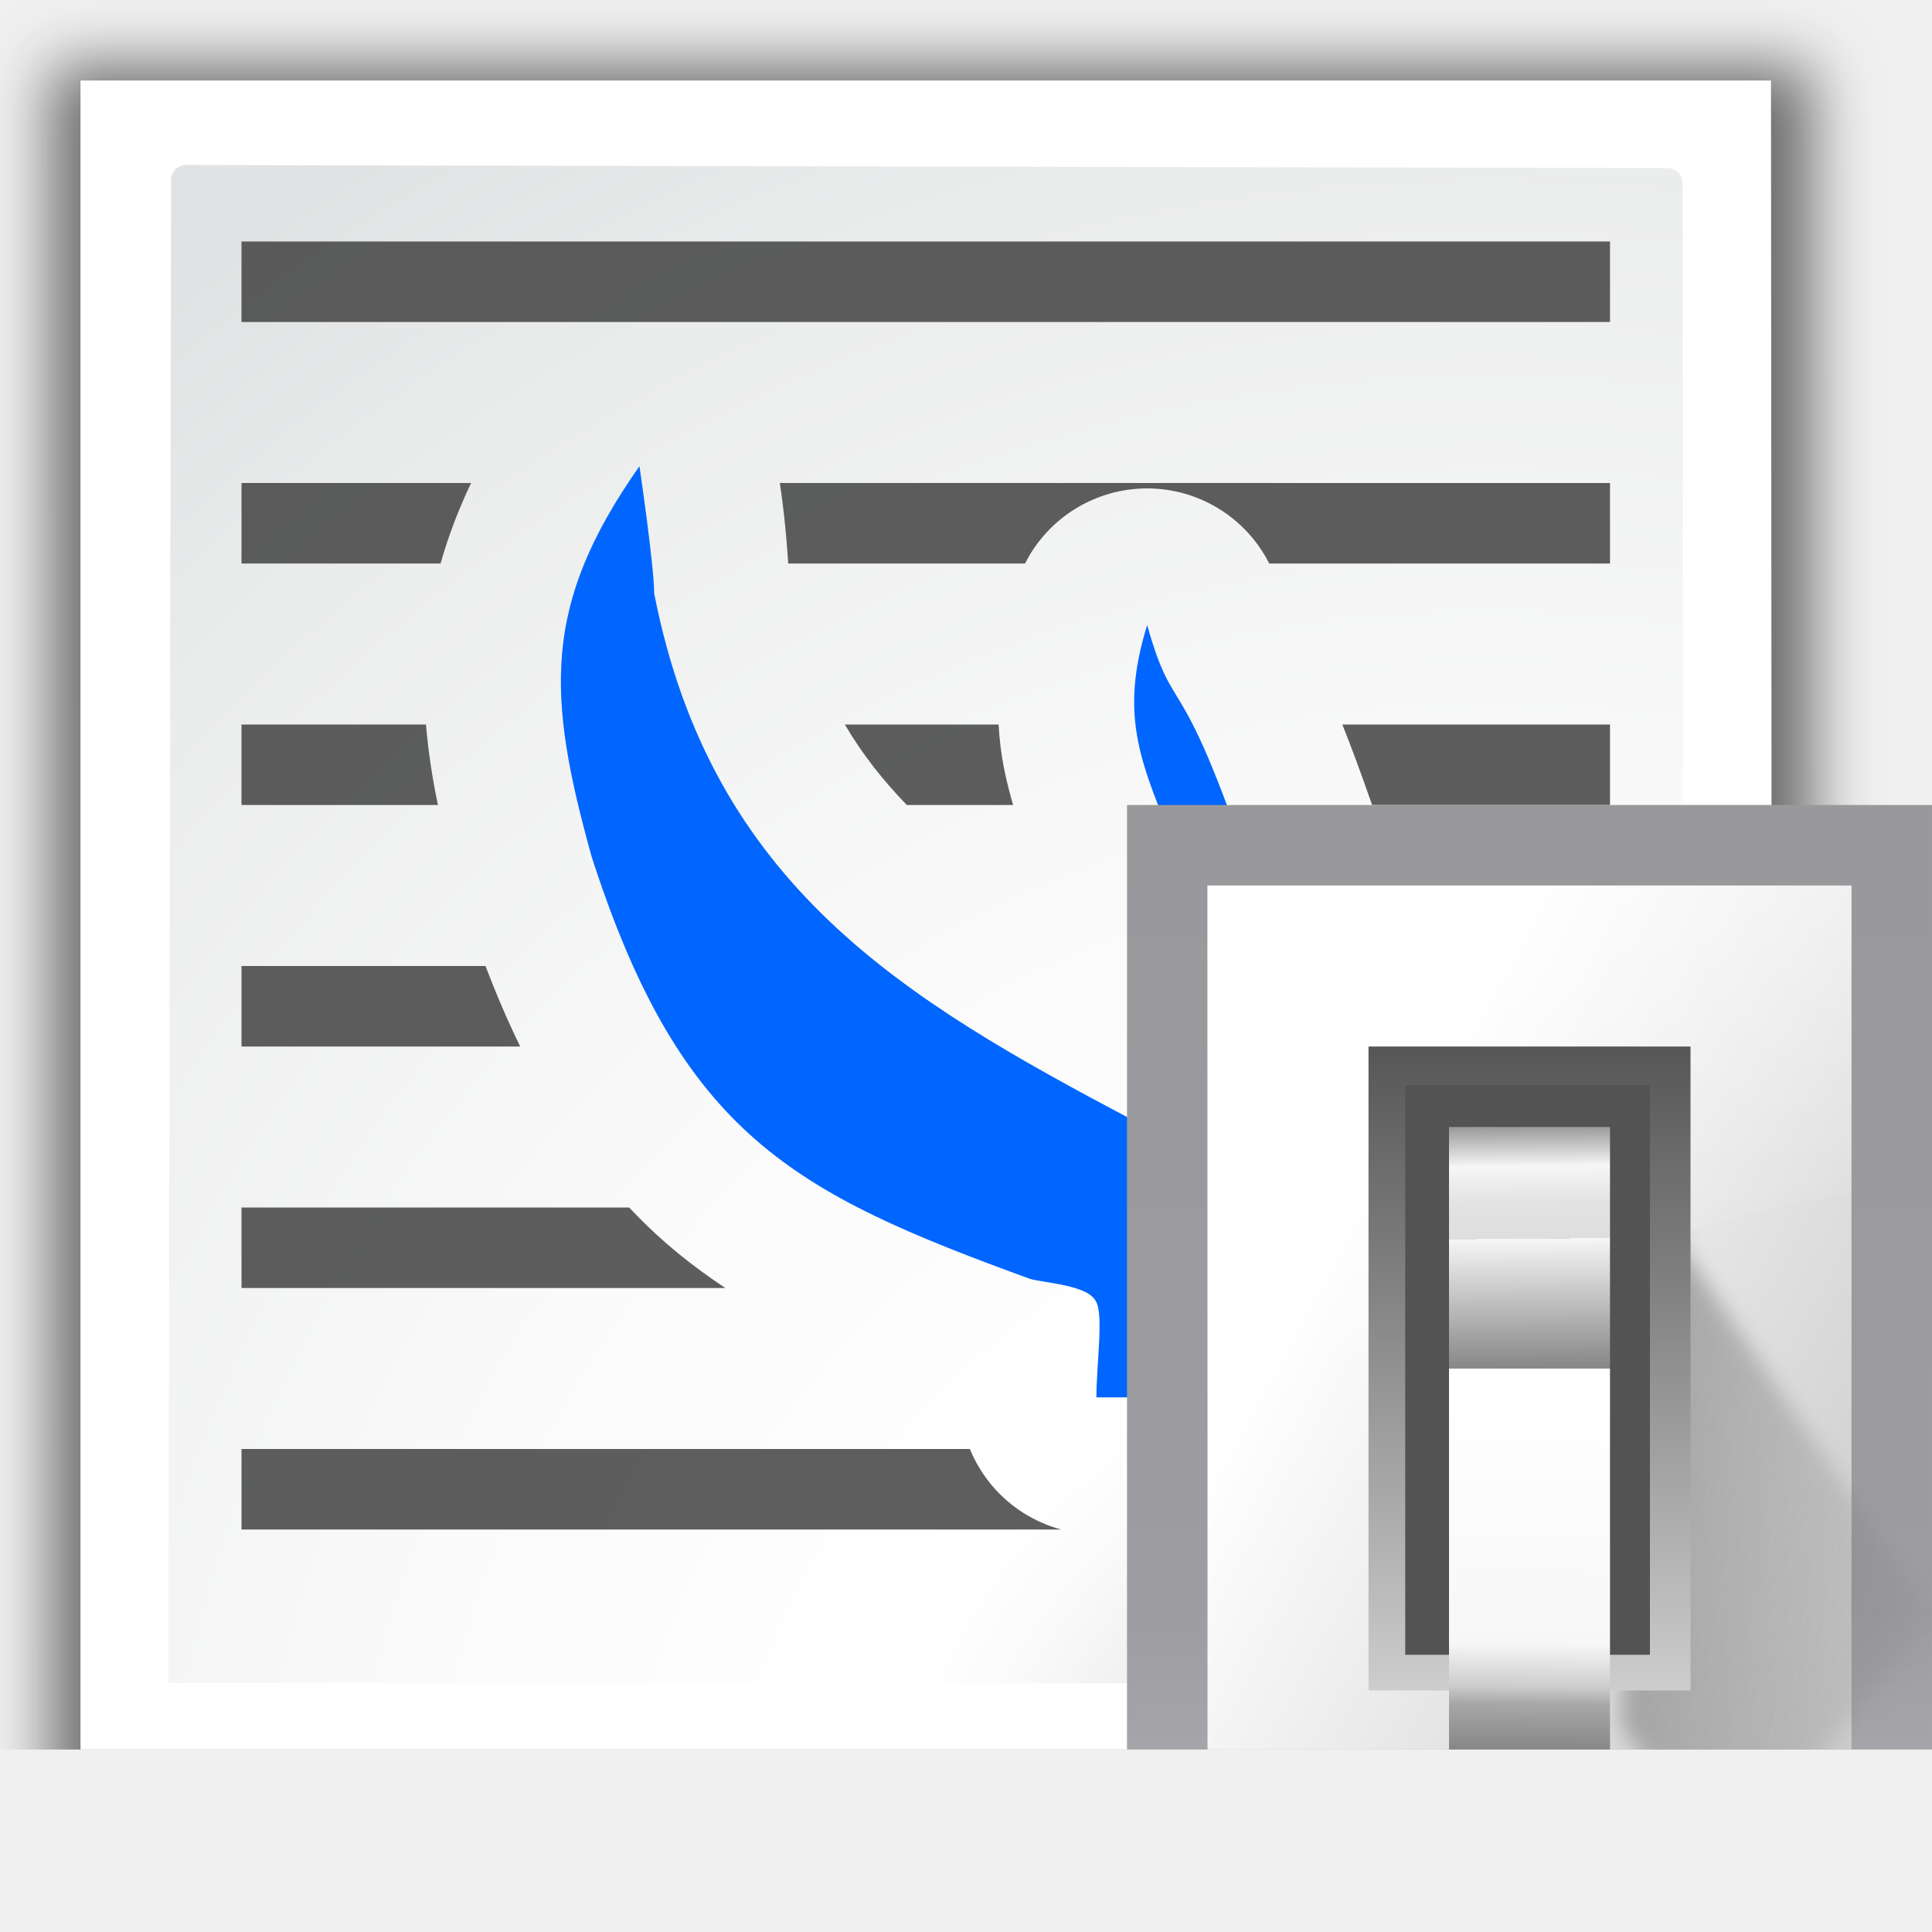
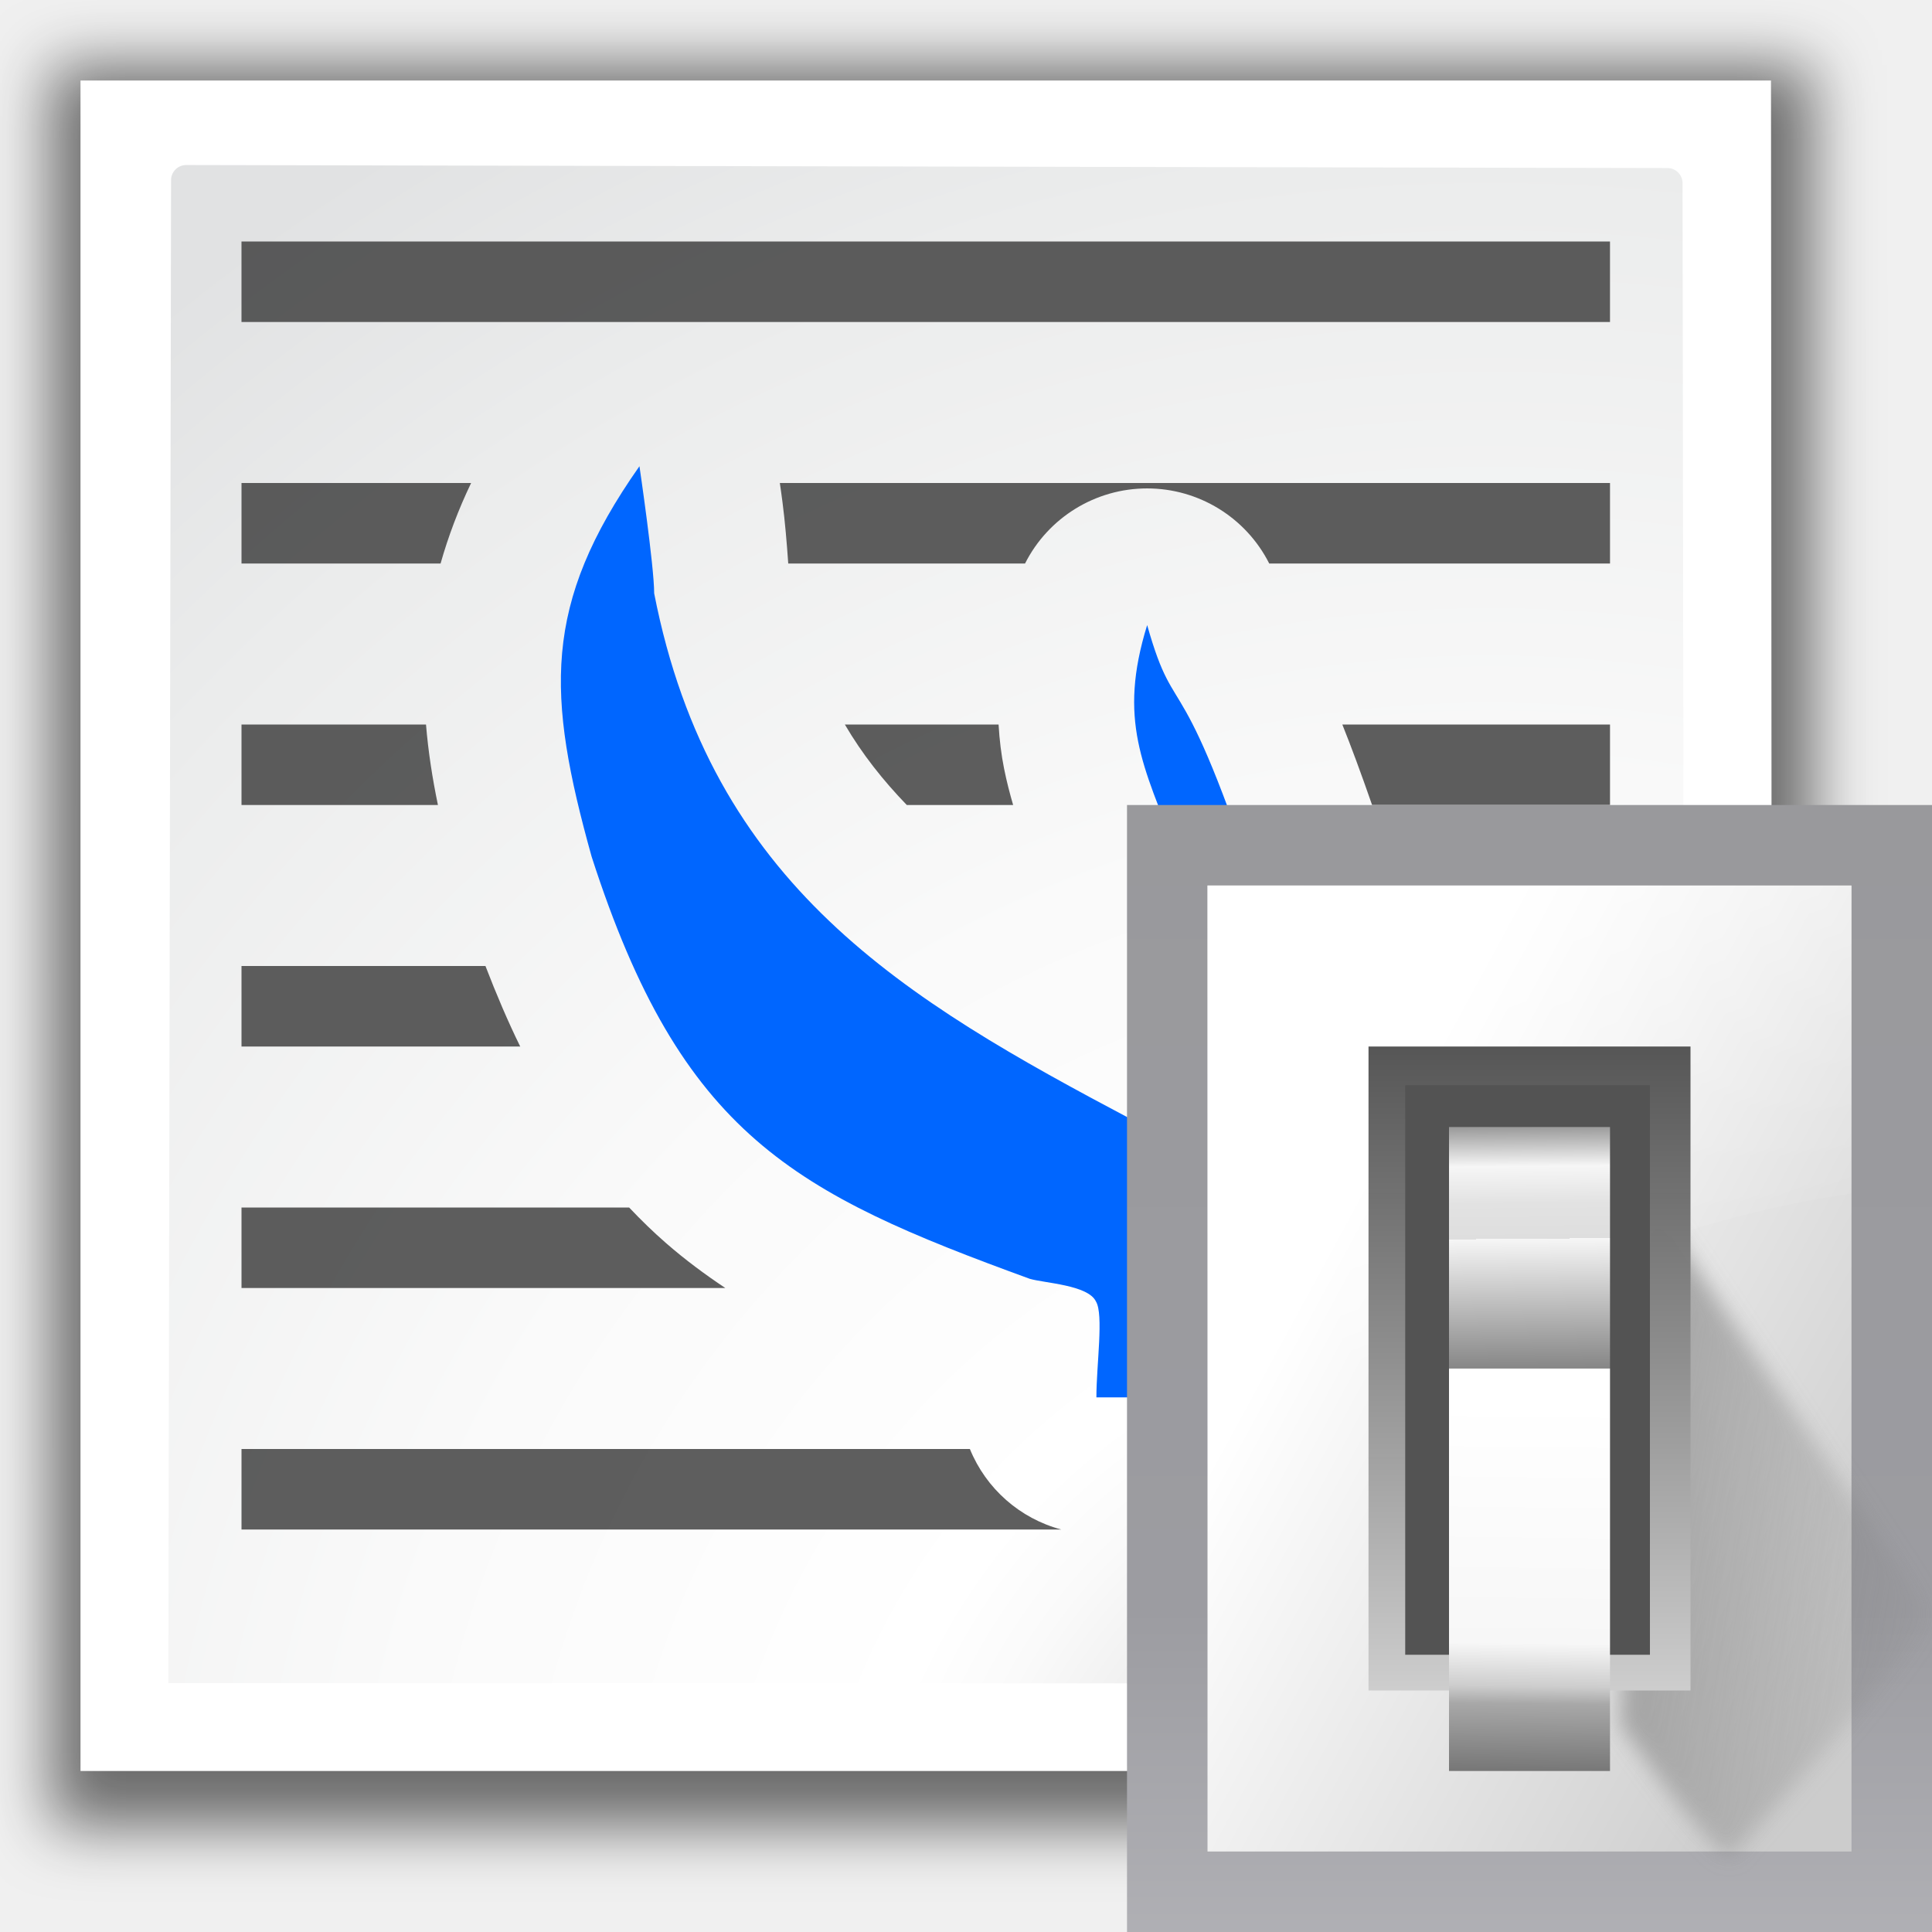
- <svg xmlns="http://www.w3.org/2000/svg" xmlns:xlink="http://www.w3.org/1999/xlink" width="24" height="24" id="svg2606" version="1.0">
-   <defs id="defs2608">
-     <linearGradient id="linearGradient6111">
-       <stop style="stop-color:#9c0f0f;stop-opacity:1;" offset="0" id="stop6113" />
-       <stop id="stop7088" offset="0.5" style="stop-color:#e81919;stop-opacity:1;" />
-       <stop style="stop-color:#cd1313;stop-opacity:1;" offset="1" id="stop6115" />
-     </linearGradient>
-     <radialGradient id="XMLID_8_" cx="102" cy="112.305" r="139.559" gradientUnits="userSpaceOnUse">
-       <stop offset="0" style="stop-color:#b7b8b9;stop-opacity:1;" id="stop41" />
-       <stop offset="0.189" style="stop-color:#ECECEC" id="stop47" />
-       <stop offset="0.257" style="stop-color:#FAFAFA" id="stop49" />
-       <stop offset="0.301" style="stop-color:#FFFFFF" id="stop51" />
-       <stop offset="0.531" style="stop-color:#FAFAFA" id="stop53" />
-       <stop offset="0.845" style="stop-color:#EBECEC" id="stop55" />
-       <stop offset="1" style="stop-color:#E1E2E3" id="stop57" />
-     </radialGradient>
-     <filter id="filter2770">
-       <feGaussianBlur stdDeviation="2.079" id="feGaussianBlur2772" />
-     </filter>
-     <radialGradient xlink:href="#XMLID_8_" id="radialGradient2306" gradientUnits="userSpaceOnUse" gradientTransform="matrix(1,0,0,0.9996653,-8.000004,3.603016)" cx="109.425" cy="127.159" r="139.559" fx="109.425" fy="127.159" />
-     <clipPath clipPathUnits="userSpaceOnUse" id="clipPath5152">
-       <rect style="opacity:1;fill:#692608;fill-opacity:1;stroke:none;stroke-width:1.134;stroke-linecap:round;stroke-linejoin:round;stroke-miterlimit:4;stroke-dasharray:none;stroke-dashoffset:0;stroke-opacity:1" id="rect5154" width="128" height="128" x="0" y="0" ry="0" />
-     </clipPath>
-     <linearGradient id="a" gradientUnits="userSpaceOnUse" x1="98.908" x2="98.908" y1="46.547" y2="162.909" gradientTransform="matrix(0.916666,0,0,0.916666,13.33476,12.93312)">
-       <stop offset="0" stop-color="#99999c" id="stop23494" />
-       <stop offset=".5" stop-color="#9c9ca1" id="stop23496" />
-       <stop offset="1" stop-color="#cdcdd1" id="stop23498" />
-     </linearGradient>
-     <linearGradient id="b" gradientUnits="userSpaceOnUse" x1="78.611" x2="120.344" y1="88.852" y2="111.547" gradientTransform="matrix(0.916666,0,0,0.916666,13.33476,12.93312)">
-       <stop offset="0" stop-color="#fff" id="stop23501" />
-       <stop offset="1" stop-color="#ccc" id="stop23503" />
-     </linearGradient>
-     <linearGradient id="c" gradientUnits="userSpaceOnUse" x1="88.381" x2="130.486" y1="1008.997" y2="1015.695">
-       <stop offset="0" stop-color="#7b7b7b" id="stop23506" />
-       <stop offset="1" stop-color="#797979" stop-opacity="0" id="stop23508" />
-     </linearGradient>
-     <filter style="color-interpolation-filters:sRGB" id="e" height="1.074" width="1.138" x="-0.069" y="-0.037">
-       <feGaussianBlur stdDeviation="1.056" id="feGaussianBlur23514" />
-     </filter>
-     <linearGradient id="f" gradientUnits="userSpaceOnUse" x1="100.835" x2="116.428" y1="37.993" y2="80.924" gradientTransform="matrix(0.916666,0,0,0.916666,13.33476,12.93312)">
-       <stop offset="0" stop-color="#fff" stop-opacity=".683" id="stop23517" />
-       <stop offset="1" stop-color="#fff" stop-opacity="0" id="stop23519" />
-     </linearGradient>
-     <linearGradient id="g" gradientTransform="matrix(0.5343395,0,0,0.6111997,70.33032,-506.532)" gradientUnits="userSpaceOnUse" x1="63.012" x2="63.012" y1="945.898" y2="1033.157">
-       <stop offset="0" stop-color="#545454" stop-opacity=".988" id="stop23522" />
-       <stop offset="1" stop-color="#ebebeb" id="stop23524" />
-     </linearGradient>
-     <linearGradient id="h" gradientTransform="matrix(0.4404158,0,0,0.6066367,131.3415,-517.3727)" gradientUnits="userSpaceOnUse" x1="-60.536" x2="-60.357" y1="979.505" y2="1009.505">
-       <stop offset="0" stop-color="#979797" id="stop23527" />
-       <stop offset=".148" stop-color="#f6f6f6" id="stop23529" />
-       <stop offset=".284" stop-color="#e2e2e2" id="stop23531" />
-       <stop offset=".412" stop-color="#dedede" id="stop23533" />
-       <stop offset=".412" stop-color="#f6f6f6" id="stop23535" />
-       <stop offset="1" stop-color="#6b6b6b" id="stop23537" />
-     </linearGradient>
-     <linearGradient id="i" gradientTransform="matrix(0.4404158,0,0,-0.5345019,131.3709,-445.1858)" gradientUnits="userSpaceOnUse" x1="-61.079" x2="-60.641" y1="-1056.658" y2="-1010.913">
-       <stop offset="0" stop-color="#777" id="stop23540" />
-       <stop offset=".182" stop-color="#a8a8a8" id="stop23542" />
-       <stop offset=".229" stop-color="#cdcdcd" id="stop23544" />
-       <stop offset=".346" stop-color="#f7f7f7" id="stop23546" />
-       <stop offset="1" stop-color="#fff" id="stop23548" />
-     </linearGradient>
-   </defs>
-   <g id="layer1" transform="translate(0,-104)">
-     <g id="g5148" clip-path="url(#clipPath5152)" transform="translate(-2.666664,-2.26659)">
-       <g id="g4839" transform="matrix(0.1875,0,0,0.1875,2.166665,105.8416)">
-         <g id="g1669" clip-path="none" mask="none">
-           <path id="path7865" d="m 6,6.6 0.04,116.7 H 122.78 L 122.74,6.6 Z" style="opacity:0.554;fill:#000000;fill-opacity:1;filter:url(#filter2770)" clip-path="none" />
-           <path id="path34" d="M 8,7.6 V 119.6 H 119.236 l 0.836,-0.004 0.008,-0.84 L 120,7.6 Z" style="fill:#ffffff;fill-opacity:1" clip-path="none" />
-           <path id="path59" d="m 15,13.2 c -0.551,0 -1,0.449 -1,1 l -0.18,99.58 99.11,0.02 c 0.691,0 1.35,-1.067 1.35,-1.844 L 114.14,14.4 c 0,-0.551 -0.448,-1 -1,-1 z" style="fill:url(#radialGradient2306);fill-opacity:1" clip-path="none" />
-           <rect transform="scale(-1,1)" ry="0" rx="0" y="18.267" x="-109.333" height="5.333" width="90.667" id="rect2970" style="opacity:1;fill:#404040;fill-opacity:0.839;stroke:none;stroke-width:6.171;stroke-linecap:round;stroke-linejoin:bevel;stroke-miterlimit:4;stroke-dasharray:none;stroke-dashoffset:0;stroke-opacity:1" clip-path="none" />
-           <path style="opacity:1;fill:#404040;fill-opacity:0.839;stroke:none;stroke-width:6.171;stroke-linecap:round;stroke-linejoin:bevel;stroke-miterlimit:4;stroke-dasharray:none;stroke-dashoffset:0;stroke-opacity:1" d="m 18.667,98.267 v 5.334 h 54.312 a 9.063,9.063 0 0 1 -6.055,-5.334 z m 77.891,0 a 9.063,9.063 0 0 1 -6.086,5.334 h 18.861 v -5.334 z" id="rect3130" clip-path="none" />
-           <path style="opacity:1;fill:#404040;fill-opacity:0.839;stroke:none;stroke-width:6.171;stroke-linecap:round;stroke-linejoin:bevel;stroke-miterlimit:4;stroke-dasharray:none;stroke-dashoffset:0;stroke-opacity:1" d="m 18.667,34.267 v 5.334 h 13.189 c 0.509,-1.797 1.18,-3.575 2.023,-5.334 z m 35.666,0 c 0.077,0.554 0.087,0.585 0.174,1.256 0.172,1.329 0.284,2.676 0.383,4.078 h 15.688 a 9.063,9.063 0 0 1 16.178,0 H 109.333 V 34.267 Z" id="rect2051" clip-path="none" />
-           <path style="opacity:1;fill:#404040;fill-opacity:0.839;stroke:none;stroke-width:6.171;stroke-linecap:round;stroke-linejoin:bevel;stroke-miterlimit:4;stroke-dasharray:none;stroke-dashoffset:0;stroke-opacity:1" d="m 18.667,50.267 v 5.334 H 31.68 C 31.311,53.824 31.037,52.053 30.889,50.267 Z m 39.973,0 c 1.162,1.982 2.536,3.708 4.105,5.334 h 7.045 c -0.222,-0.759 -0.428,-1.55 -0.602,-2.418 -0.186,-0.928 -0.306,-1.906 -0.363,-2.916 z m 32.959,0 c 0.578,1.44 1.233,3.204 1.973,5.334 H 109.333 V 50.267 Z" id="rect3124" clip-path="none" />
-           <path style="opacity:1;fill:#404040;fill-opacity:0.839;stroke:none;stroke-width:6.171;stroke-linecap:round;stroke-linejoin:bevel;stroke-miterlimit:4;stroke-dasharray:none;stroke-dashoffset:0;stroke-opacity:1" d="m 18.667,66.267 v 5.334 H 37.132 C 36.311,69.931 35.552,68.144 34.829,66.267 Z m 77.666,0 c 0.162,1.668 0.249,3.466 0.316,5.334 H 109.333 V 66.267 Z" id="rect2053" clip-path="none" />
-           <path style="opacity:1;fill:#404040;fill-opacity:0.839;stroke:none;stroke-width:6.171;stroke-linecap:round;stroke-linejoin:bevel;stroke-miterlimit:4;stroke-dasharray:none;stroke-dashoffset:0;stroke-opacity:1" d="m 18.667,82.267 v 5.334 h 32.055 c -1.349,-0.899 -2.662,-1.871 -3.926,-2.973 -0.852,-0.742 -1.665,-1.533 -2.447,-2.361 z m 78.244,0 c 0.035,1.813 0.072,3.607 0.109,5.334 h 12.312 V 82.267 Z" id="rect2055" clip-path="none" />
-           <path id="path2049" d="M 88.175,94.846 C 87.747,85.327 87.913,69.815 86.956,64.432 80.764,44.987 80.687,50.803 78.669,43.68 c -1.947,6.293 -0.292,9.293 1.95,15.038 1.022,6.787 -1.875,14.714 -2.925,17.745 C 62.588,68.476 49.791,60.939 46.007,41.575 c 0,-1.805 -0.975,-8.421 -0.975,-8.421 -6.452,9.178 -6.152,15.158 -3.169,25.865 5.953,18.466 13.401,22.277 29.026,27.97 0.969,0.289 3.867,0.403 4.387,1.504 0.523,0.852 0.028,4.217 0.03,6.353 z" style="fill:#0066ff;fill-rule:evenodd;stroke:none;stroke-width:6.126px;stroke-linecap:butt;stroke-linejoin:miter;stroke-opacity:1" clip-path="none" />
+ <svg xmlns="http://www.w3.org/2000/svg" height="24" width="24" version="1.1" id="svg125">
+   <defs id="defs129" />
+   <filter id="a">
+     <feGaussianBlur stdDeviation="2.079" id="feGaussianBlur2" />
+   </filter>
+   <radialGradient id="b" cx="109.425" cy="127.159" gradientTransform="matrix(1 0 0 .9996653 -8.000004 3.603016)" gradientUnits="userSpaceOnUse" r="139.559">
+     <stop offset="0" stop-color="#b7b8b9" id="stop5" />
+     <stop offset=".189" stop-color="#ececec" id="stop7" />
+     <stop offset=".257" stop-color="#fafafa" id="stop9" />
+     <stop offset=".301" stop-color="#fff" id="stop11" />
+     <stop offset=".531" stop-color="#fafafa" id="stop13" />
+     <stop offset=".845" stop-color="#ebecec" id="stop15" />
+     <stop offset="1" stop-color="#e1e2e3" id="stop17" />
+   </radialGradient>
+   <linearGradient id="d" gradientUnits="userSpaceOnUse" x1="104" x2="104" y1="55.601" y2="162.266">
+     <stop offset="0" stop-color="#99999c" id="stop23" />
+     <stop offset=".5" stop-color="#9c9ca1" id="stop25" />
+     <stop offset="1" stop-color="#cdcdd1" id="stop27" />
+   </linearGradient>
+   <linearGradient id="e" gradientUnits="userSpaceOnUse" x1="85.395" x2="123.65" y1="94.381" y2="115.185">
+     <stop offset="0" stop-color="#fff" id="stop30" />
+     <stop offset="1" stop-color="#ccc" id="stop32" />
+   </linearGradient>
+   <linearGradient id="f" gradientUnits="userSpaceOnUse" x1="88.381" x2="130.486" y1="1008.997" y2="1015.695">
+     <stop offset="0" stop-color="#7b7b7b" id="stop35" />
+     <stop offset="1" stop-color="#797979" stop-opacity="0" id="stop37" />
+   </linearGradient>
+   <filter id="g" color-interpolation-filters="sRGB" height="1.074" width="1.138" x="-.069" y="-.037">
+     <feGaussianBlur stdDeviation="1.056" id="feGaussianBlur40" />
+   </filter>
+   <linearGradient id="h" gradientUnits="userSpaceOnUse" x1="105.766" x2="120.06" y1="47.76" y2="87.113">
+     <stop offset="0" stop-color="#fff" stop-opacity=".683" id="stop43" />
+     <stop offset="1" stop-color="#fff" stop-opacity="0" id="stop45" />
+   </linearGradient>
+   <linearGradient id="i" gradientTransform="matrix(.5343395 0 0 .6111997 70.33032 -506.532)" gradientUnits="userSpaceOnUse" x1="63.012" x2="63.012" y1="945.898" y2="1033.157">
+     <stop offset="0" stop-color="#545454" stop-opacity=".988" id="stop48" />
+     <stop offset="1" stop-color="#ebebeb" id="stop50" />
+   </linearGradient>
+   <linearGradient id="j" gradientTransform="matrix(.4404158 0 0 .6066367 131.3415 -517.3727)" gradientUnits="userSpaceOnUse" x1="-60.536" x2="-60.357" y1="979.505" y2="1009.505">
+     <stop offset="0" stop-color="#979797" id="stop53" />
+     <stop offset=".148" stop-color="#f6f6f6" id="stop55" />
+     <stop offset=".284" stop-color="#e2e2e2" id="stop57" />
+     <stop offset=".412" stop-color="#dedede" id="stop59" />
+     <stop offset=".412" stop-color="#f6f6f6" id="stop61" />
+     <stop offset="1" stop-color="#6b6b6b" id="stop63" />
+   </linearGradient>
+   <linearGradient id="k" gradientTransform="matrix(.4404158 0 0 -.5345019 131.3709 -445.1858)" gradientUnits="userSpaceOnUse" x1="-61.079" x2="-60.641" y1="-1056.658" y2="-1010.913">
+     <stop offset="0" stop-color="#777" id="stop66" />
+     <stop offset=".182" stop-color="#a8a8a8" id="stop68" />
+     <stop offset=".229" stop-color="#cdcdcd" id="stop70" />
+     <stop offset=".346" stop-color="#f7f7f7" id="stop72" />
+     <stop offset="1" stop-color="#fff" id="stop74" />
+   </linearGradient>
+   <g clip-path="none" transform="translate(-2.666664 -106.2666)" id="g123">
+     <g transform="matrix(.1875 0 0 .1875 2.166665 105.8416)" id="g121">
+       <g clip-path="none" id="g99">
+         <path clip-path="none" d="m6 6.6.04 116.7h116.74l-.04-116.7z" filter="url(#a)" opacity=".554" id="path77" />
+         <path clip-path="none" d="m8 7.6v112h111.236l.836-.004.008-.84-.08-111.156z" fill="#fff" id="path79" />
+         <path clip-path="none" d="m15 13.2c-.551 0-1 .449-1 1l-.18 99.58 99.11.02c.691 0 1.35-1.067 1.35-1.844l-.14-97.556c0-.551-.448-1-1-1z" fill="url(#b)" id="path81" />
+         <g fill="#404040" fill-opacity=".839" id="g95">
+           <path clip-path="none" d="m-109.333 18.267h90.667v5.333h-90.667z" transform="scale(-1 1)" id="path83" />
+           <path clip-path="none" d="m18.667 98.267v5.334h54.312a9.063 9.063 0 0 1 -6.055-5.334zm77.891 0a9.063 9.063 0 0 1 -6.086 5.334h18.861v-5.334z" id="path85" />
+           <path clip-path="none" d="m18.667 34.267v5.334h13.189c.509-1.797 1.18-3.575 2.023-5.334zm35.666 0c.077.554.087.585.174 1.256.172 1.329.284 2.676.383 4.078h15.688a9.063 9.063 0 0 1 16.178 0h22.578v-5.334z" id="path87" />
+           <path clip-path="none" d="m18.667 50.267v5.334h13.014c-.369-1.777-.643-3.547-.791-5.334zm39.973 0c1.162 1.982 2.536 3.708 4.105 5.334h7.045c-.222-.759-.428-1.55-.602-2.418-.186-.928-.306-1.906-.363-2.916zm32.959 0c.578 1.44 1.233 3.204 1.973 5.334h15.762v-5.334z" id="path89" />
+           <path clip-path="none" d="m18.667 66.267v5.334h18.465c-.82-1.67-1.58-3.457-2.303-5.334zm77.666 0c.162 1.668.249 3.466.316 5.334h12.684v-5.334z" id="path91" />
+           <path clip-path="none" d="m18.667 82.267v5.334h32.055c-1.349-.899-2.662-1.871-3.926-2.973-.852-.742-1.665-1.533-2.447-2.361zm78.244 0c.035 1.813.072 3.607.109 5.334h12.312v-5.334z" id="path93" />
        </g>
-         <g id="g4834" clip-path="none" mask="none">
-           <path id="path23567" d="M 77.334,55.601 H 130.666 V 130.266 H 77.334 Z" style="fill:url(#a);stroke-width:0.917" clip-path="none" mask="none" />
-           <path id="path23569" d="M 82.667,60.934 H 125.333 V 124.933 H 82.667 Z" style="fill:url(#b);stroke-width:0.917" clip-path="none" mask="none" />
-           <path id="path23571" transform="matrix(0.6353348,0,0,0.6353348,51.05915,-537.6395)" d="m 92.815,1029.632 c 1.071,1.429 10.714,15.357 11.786,13.572 1.071,-1.786 22.128,-24.087 20.699,-25.515 -1.429,-1.429 -29.627,-43.056 -29.627,-43.056 z" clip-path="none" style="opacity:0.68;fill:url(#c);fill-rule:evenodd;filter:url(#e)" mask="none" />
-           <path id="path23573" d="M 82.667,60.934 V 104.275 C 95.658,89.15 113.411,83.047 125.333,81.338 V 60.935 Z" style="fill:url(#f);fill-rule:evenodd;stroke-width:0.917" clip-path="none" mask="none" />
-           <path id="path23575" d="M 93.334,71.601 H 114.667 V 114.267 H 93.334 Z" style="fill:url(#g);stroke-width:0.917" clip-path="none" mask="none" />
-           <path id="path23577" d="M 95.766,74.165 H 111.979 V 111.9 H 95.766 Z" style="fill:#535353;stroke-width:0.917" clip-path="none" mask="none" />
-           <path id="path23579" d="M 98.667,76.934 H 109.333 V 92.934 H 98.667 Z" style="fill:url(#h);stroke-width:0.917" clip-path="none" mask="none" />
-           <path id="path23581" d="M 98.667,119.6 H 109.333 V 92.934 H 98.667 Z" style="fill:url(#i);stroke-width:0.917" clip-path="none" mask="none" />
+         <path clip-path="none" d="m88.175 94.846c-.428-9.519-.261-25.031-1.219-30.414-6.192-19.446-6.268-13.63-8.287-20.752-1.947 6.293-.292 9.293 1.95 15.038 1.022 6.787-1.875 14.714-2.925 17.745-15.106-7.987-27.903-15.524-31.687-34.887 0-1.805-.975-8.421-.975-8.421-6.452 9.178-6.152 15.158-3.169 25.865 5.953 18.466 13.401 22.277 29.026 27.97.969.289 3.867.403 4.387 1.504.523.852.028 4.217.03 6.353z" fill="#06f" fill-rule="evenodd" id="path97" />
+       </g>
+       <g clip-path="none" id="g119">
+         <path clip-path="none" d="m77.334 55.601h53.333v74.666h-53.333z" fill="url(#d)" stroke-width=".917" id="path101" />
+         <path clip-path="none" d="m82.667 60.934h42.666v63.999h-42.666z" fill="url(#e)" stroke-width=".917" id="path103" />
+         <path clip-path="none" d="m92.815 1029.632c1.071 1.429 10.714 15.357 11.786 13.572 1.071-1.786 22.128-24.087 20.699-25.515-1.429-1.429-29.627-43.056-29.627-43.056z" fill="url(#f)" fill-rule="evenodd" filter="url(#g)" opacity=".68" transform="matrix(.6353348 0 0 .6353348 51.05915 -537.6395)" id="path105" />
+         <g stroke-width=".917" id="g117">
+           <path clip-path="none" d="m82.667 60.934v43.341c12.991-15.125 30.744-21.228 42.666-22.937v-20.403z" fill="url(#h)" fill-rule="evenodd" id="path107" />
+           <path clip-path="none" d="m93.334 71.601h21.333v42.666h-21.333z" fill="url(#i)" id="path109" />
+           <path clip-path="none" d="m95.766 74.165h16.213v37.734h-16.213z" fill="#535353" id="path111" />
+           <path clip-path="none" d="m98.667 76.934h10.667v16h-10.667z" fill="url(#j)" id="path113" />
+           <path clip-path="none" d="m98.667 119.6h10.667v-26.666h-10.667z" fill="url(#k)" id="path115" />
        </g>
      </g>
    </g>
  </g>
</svg>
